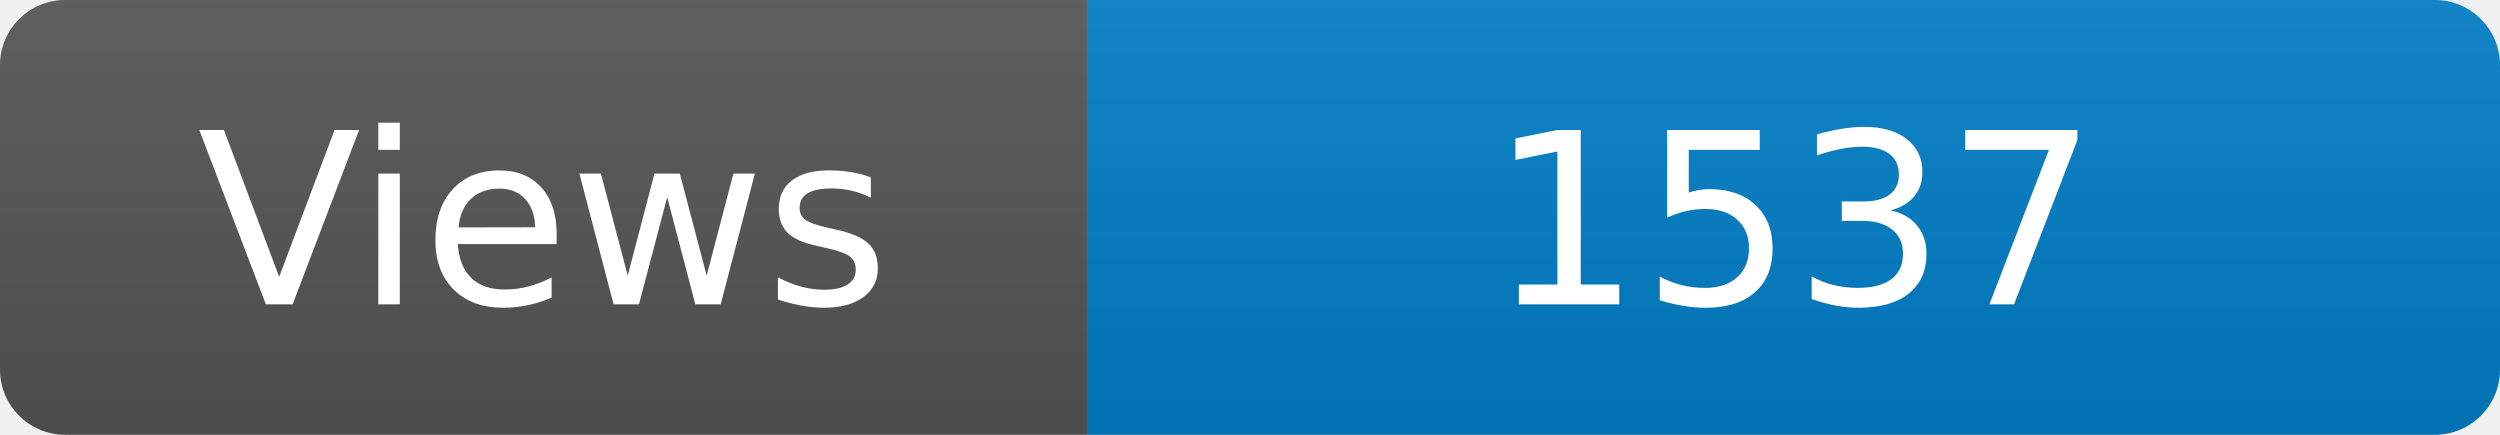
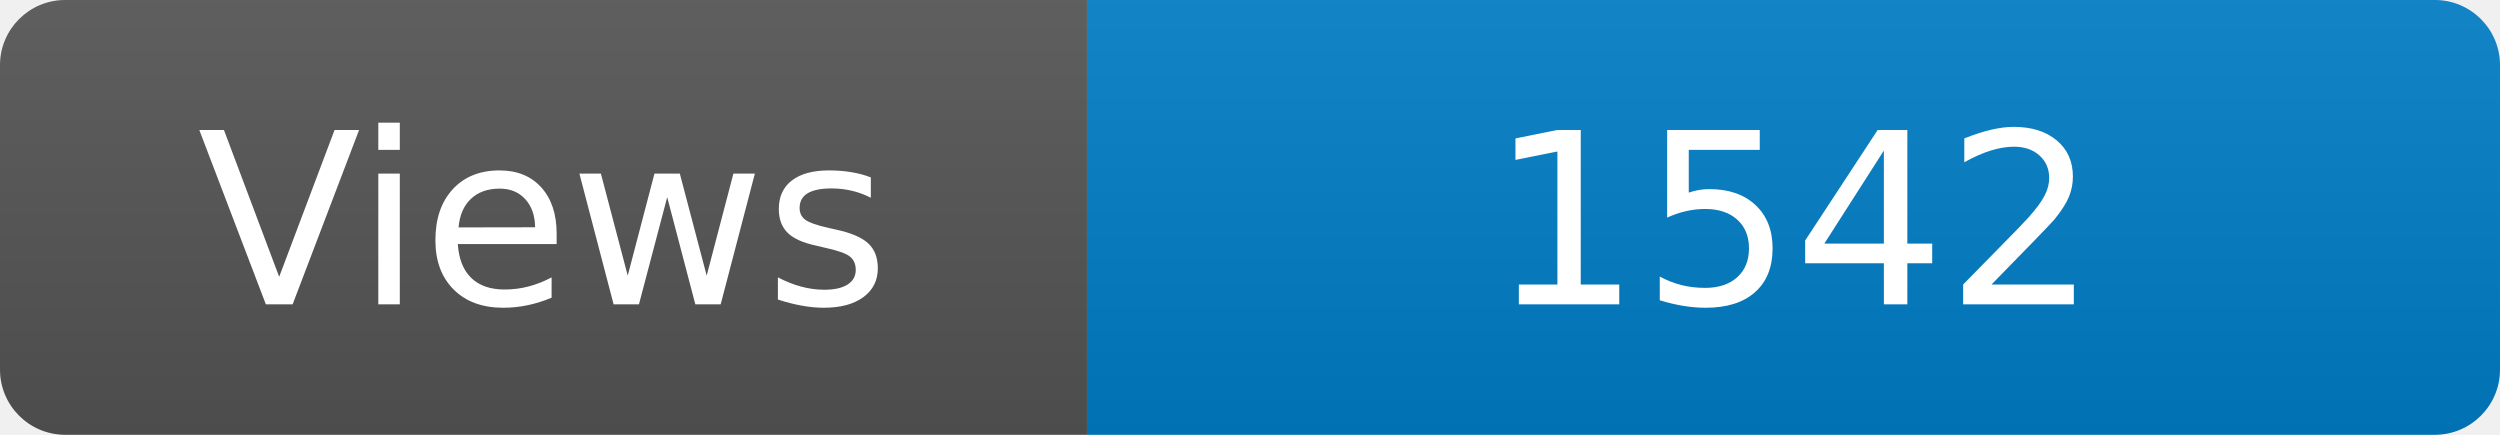
<svg xmlns="http://www.w3.org/2000/svg" width="115" height="20" role="img" aria-label="Maintained?: yes">
  <linearGradient id="s" x2="0" y2="100%">
    <stop offset="0" stop-color="#bbb" stop-opacity=".1" />
    <stop offset="1" stop-opacity=".1" />
  </linearGradient>
  <clipPath id="r">
    <rect width="115" height="20" rx="3" fill="#fff" />
  </clipPath>
  <g clip-path="url(#r)">
    <rect width="50" height="20" fill="#555" />
    <rect x="50" width="160" height="20" fill="#007ec6" />
    <rect width="115" height="20" fill="url(#s)" />
  </g>
  <g fill="#fff" text-anchor="middle" font-family="Verdana,Geneva,DejaVu Sans,sans-serif" font-size="110">
    <text x="250" y="140" transform="scale(.1)" fill="#fff">Views</text>
-     <text x="825" y="140" transform="scale(.1)" fill="#fff">1537</text>
+     <text x="825" y="140" transform="scale(.1)" fill="#fff">1542</text>
  </g>
</svg>
